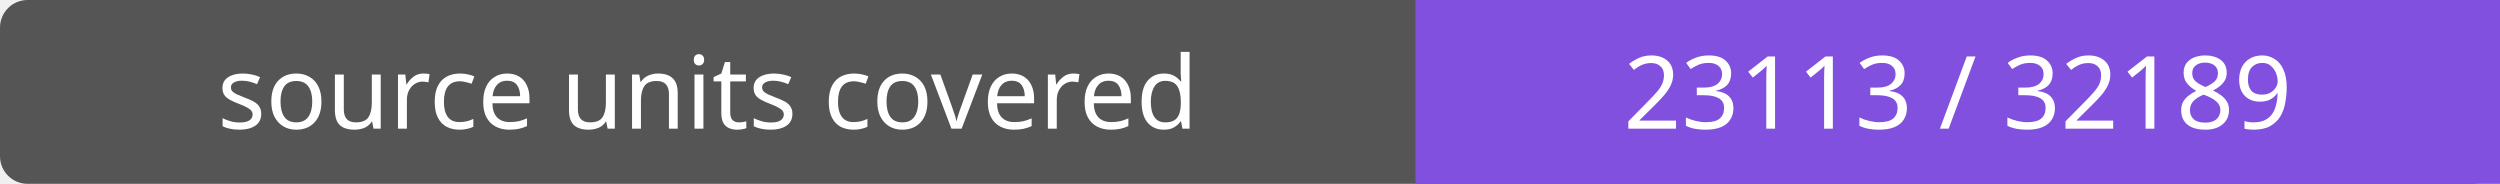
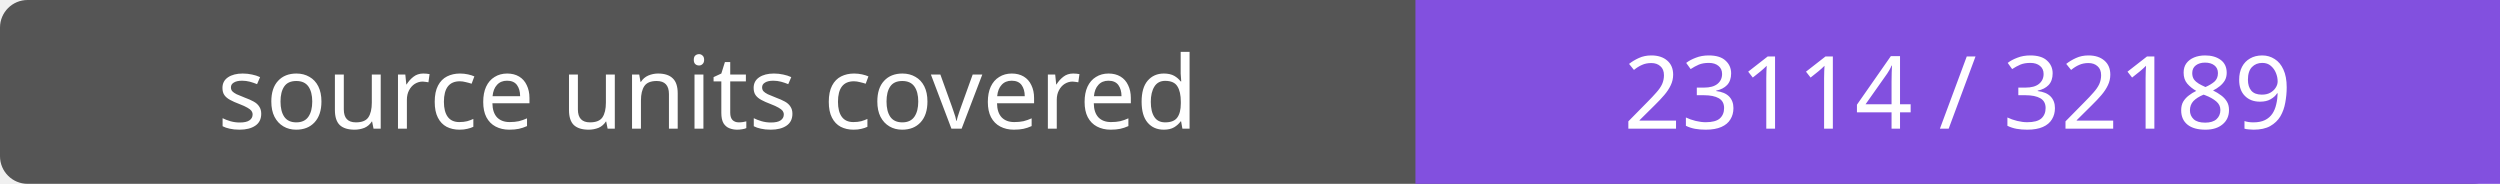
- <svg xmlns="http://www.w3.org/2000/svg" width="272" height="20" role="img" aria-label="source units covered: 23113 / 32189">
+ <svg xmlns="http://www.w3.org/2000/svg" width="272" height="20" role="img" aria-label="source units covered: 23114 / 32189">
  <rect width="272" height="20" rx="3" fill="#555" />
  <path fill="#8250df" d="M154 0h118v20H154z" />
  <g fill="#fff" text-anchor="middle" font-family="Verdana,sans-serif" font-size="11">
    <text x="77.0" y="14">source units covered</text>
-     <text x="213.0" y="14">23113 / 32189</text>
+     <text x="213.0" y="14">23114 / 32189</text>
  </g>
</svg>
